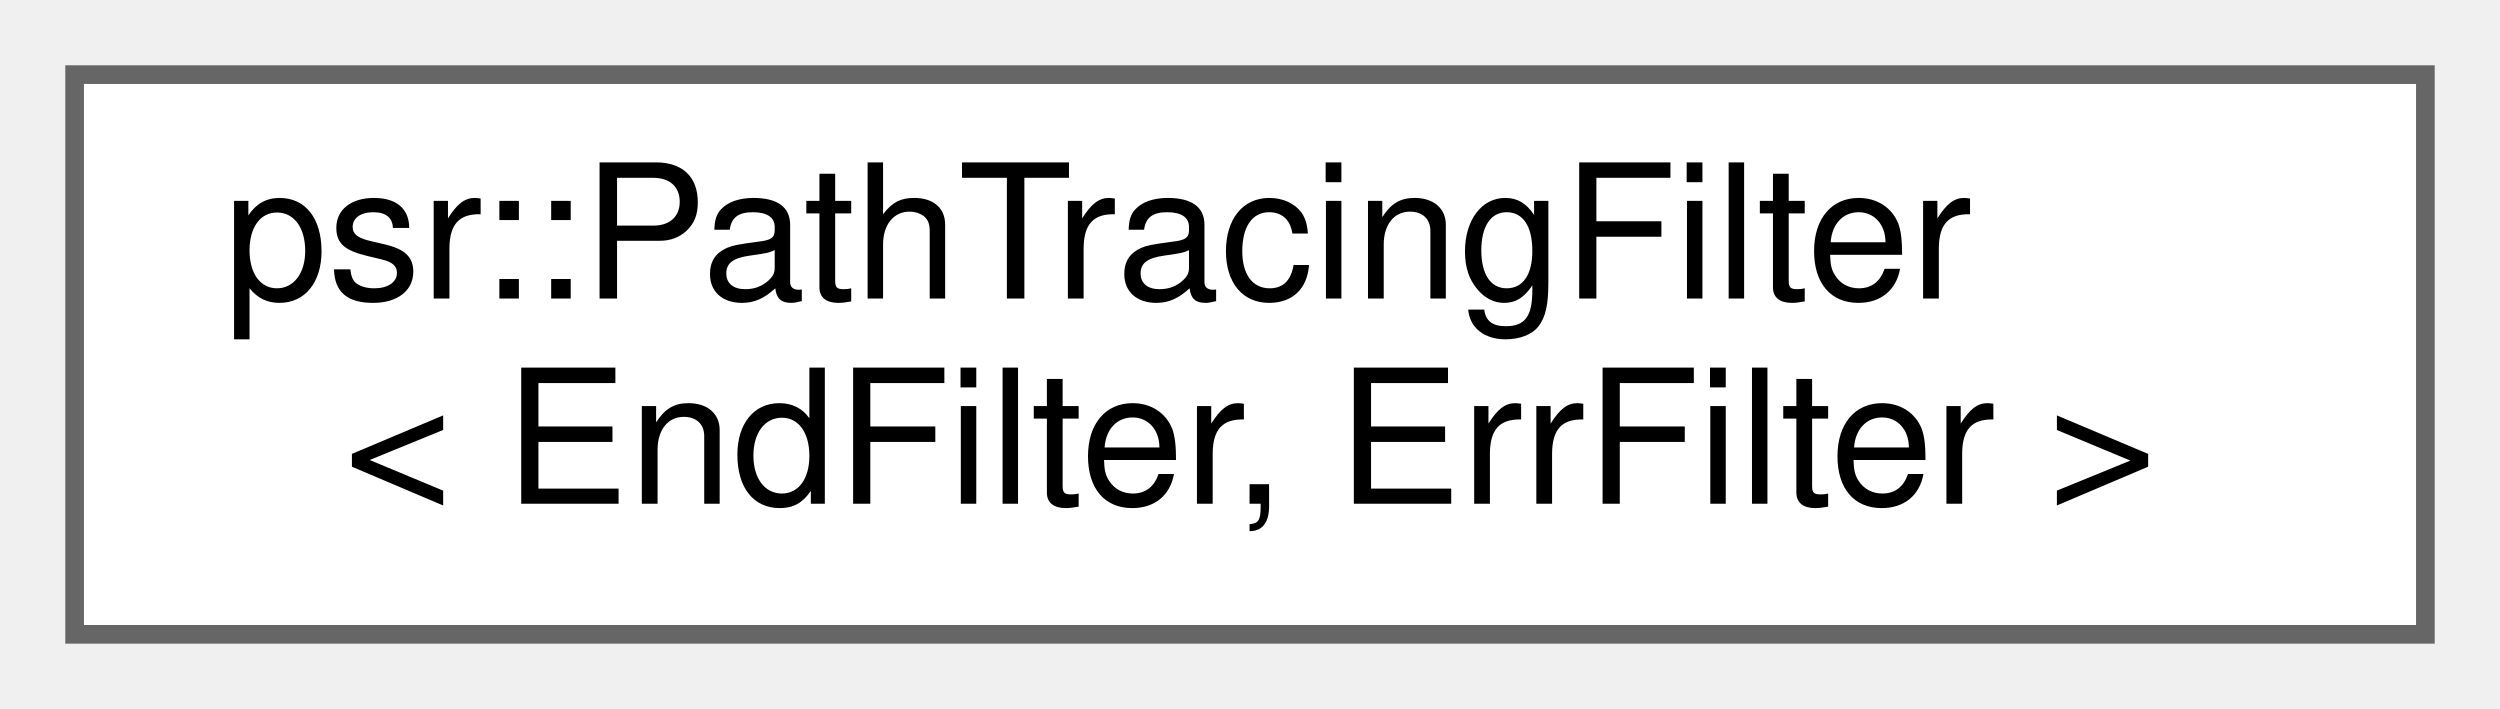
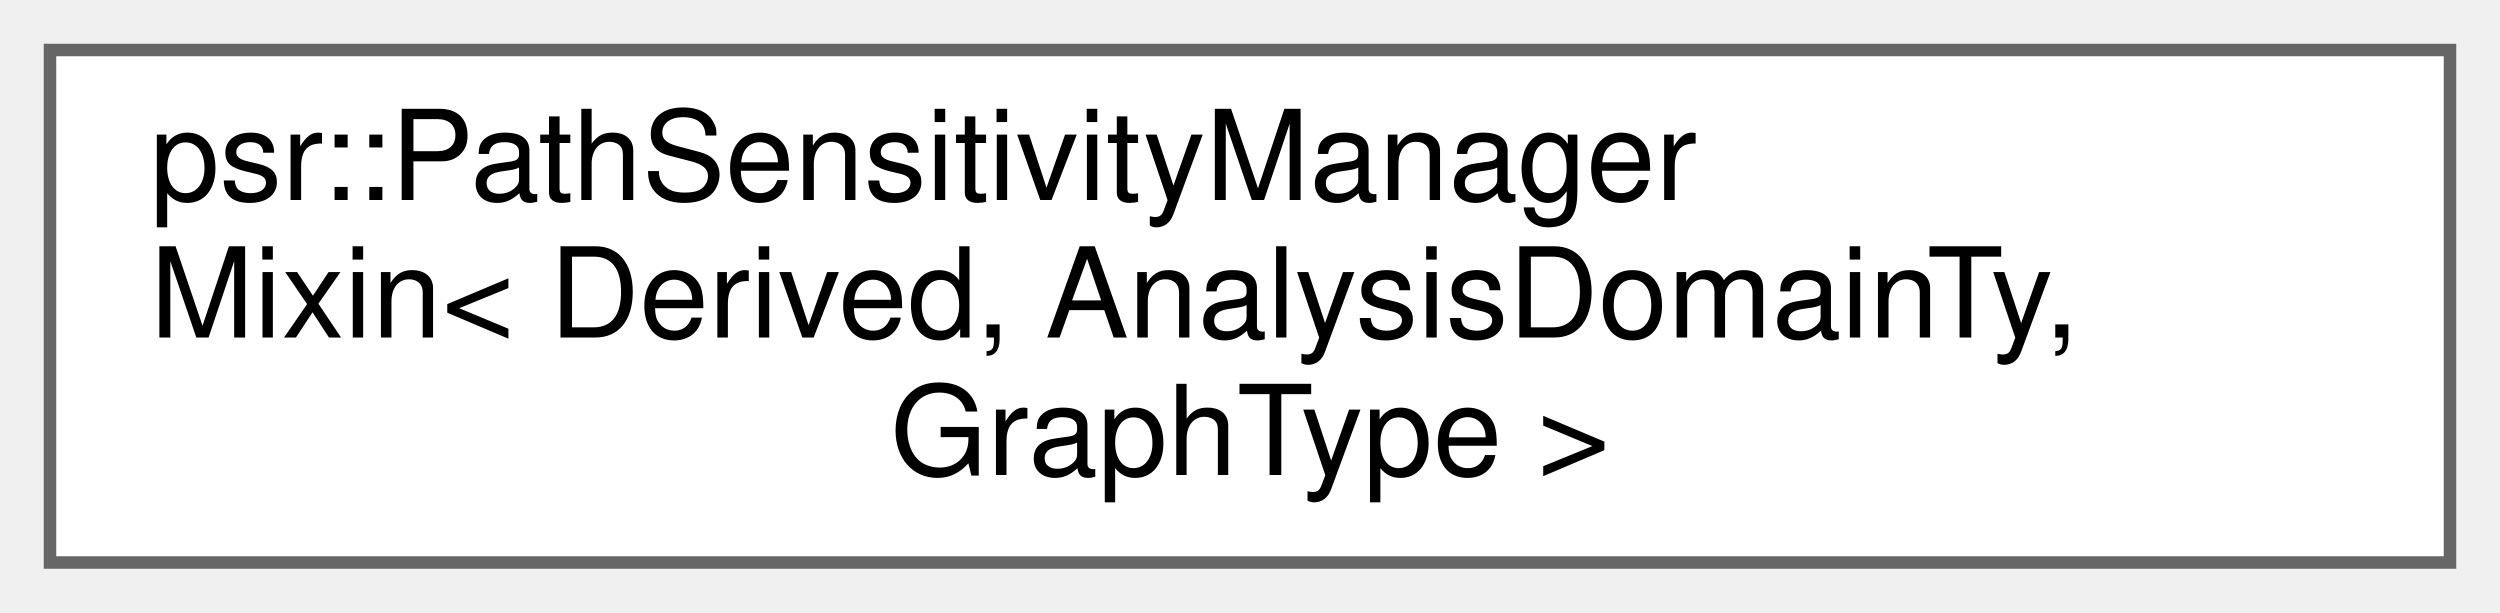
- <svg xmlns="http://www.w3.org/2000/svg" xmlns:xlink="http://www.w3.org/1999/xlink" width="134pt" height="38pt" viewBox="0.00 0.00 134.00 38.00">
-   <g id="graph0" class="graph" transform="scale(1 1) rotate(0) translate(4 34)">
+ <svg xmlns="http://www.w3.org/2000/svg" xmlns:xlink="http://www.w3.org/1999/xlink" width="200pt" height="49pt" viewBox="0.00 0.00 200.00 49.00">
+   <g id="graph0" class="graph" transform="scale(1 1) rotate(0) translate(4 45)">
    <g id="Node000000" class="node">
      <g id="a_Node000000">
-         <a xlink:href="structpsr_1_1PathTracingFilter.html" target="_top" xlink:title=" ">
-           <polygon fill="white" stroke="#666666" points="126,-30 0,-30 0,0 126,0 126,-30" />
-           <text text-anchor="start" x="8" y="-18" font-family="Helvetica,sans-Serif" font-size="10.00">psr::PathTracingFilter</text>
-           <text text-anchor="middle" x="63" y="-7" font-family="Helvetica,sans-Serif" font-size="10.00">&lt; EndFilter, ErrFilter &gt;</text>
+         <a xlink:href="classpsr_1_1PathSensitivityManagerMixin.html" target="_top" xlink:title=" ">
+           <polygon fill="white" stroke="#666666" points="192,-41 0,-41 0,0 192,0 192,-41" />
+           <text text-anchor="start" x="8" y="-29" font-family="Helvetica,sans-Serif" font-size="10.00">psr::PathSensitivityManager</text>
+           <text text-anchor="start" x="8" y="-18" font-family="Helvetica,sans-Serif" font-size="10.00">Mixin&lt; Derived, AnalysisDomainTy,</text>
+           <text text-anchor="middle" x="96" y="-7" font-family="Helvetica,sans-Serif" font-size="10.00"> GraphType &gt;</text>
        </a>
      </g>
    </g>
  </g>
</svg>
